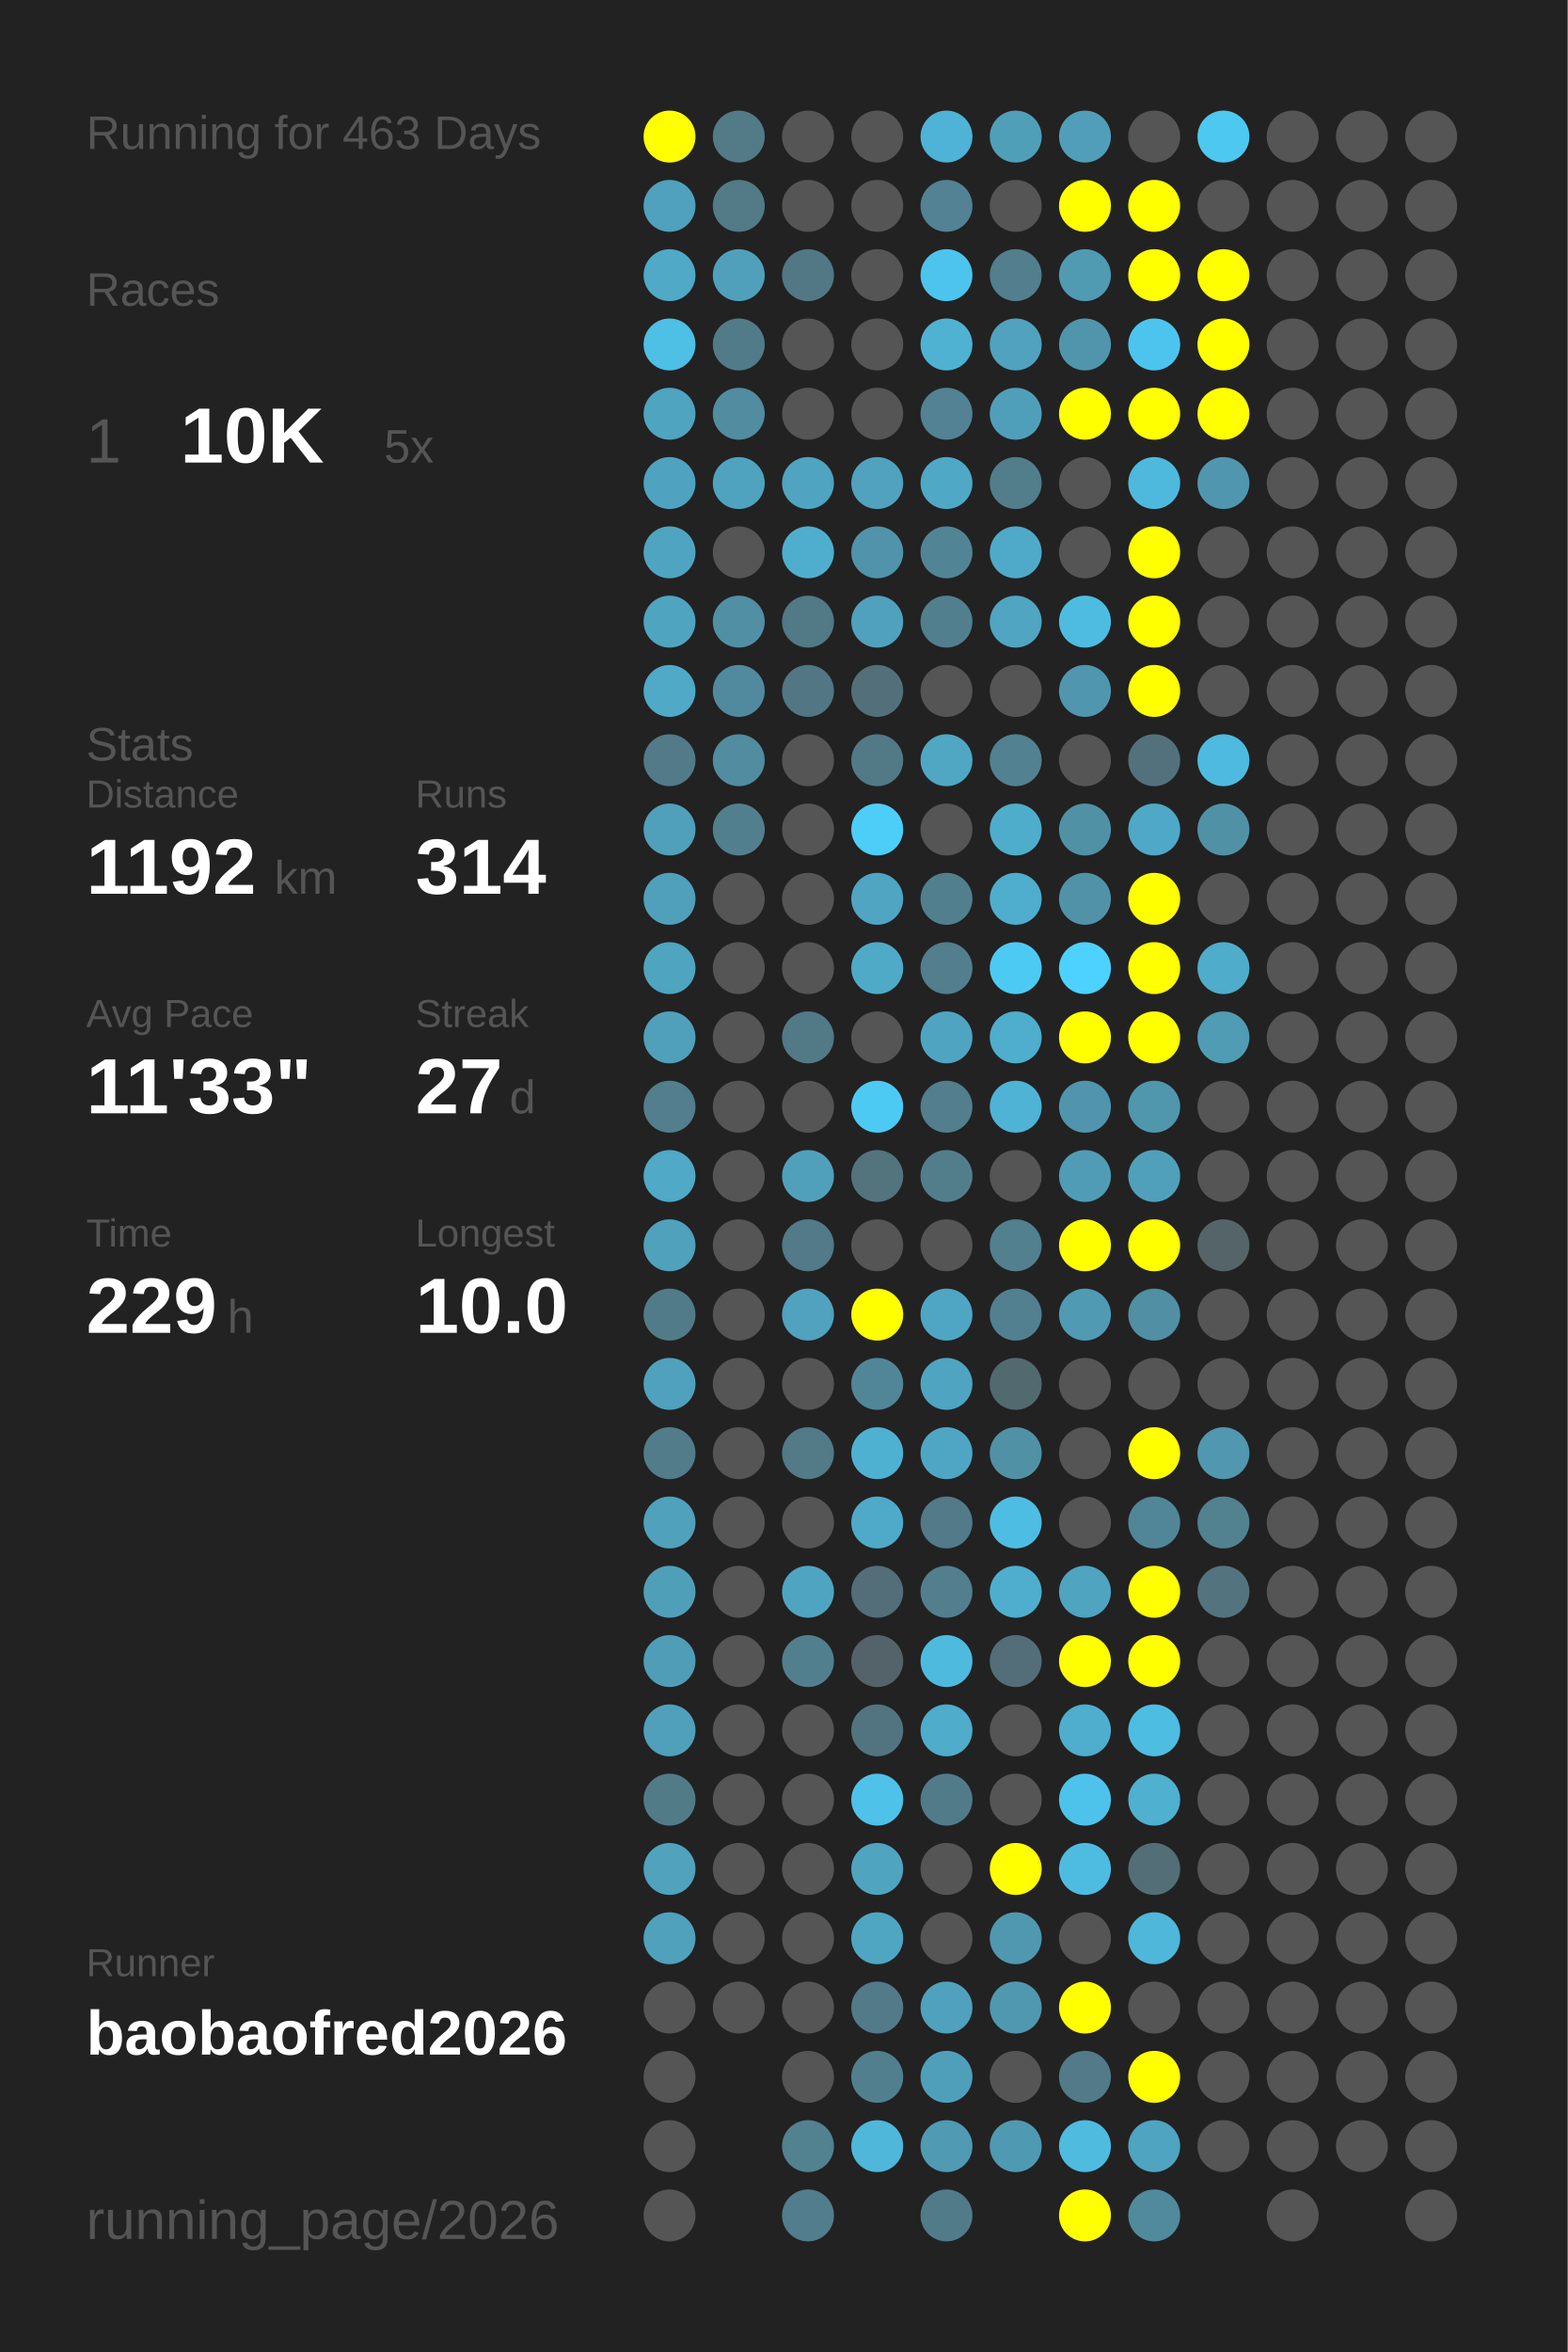
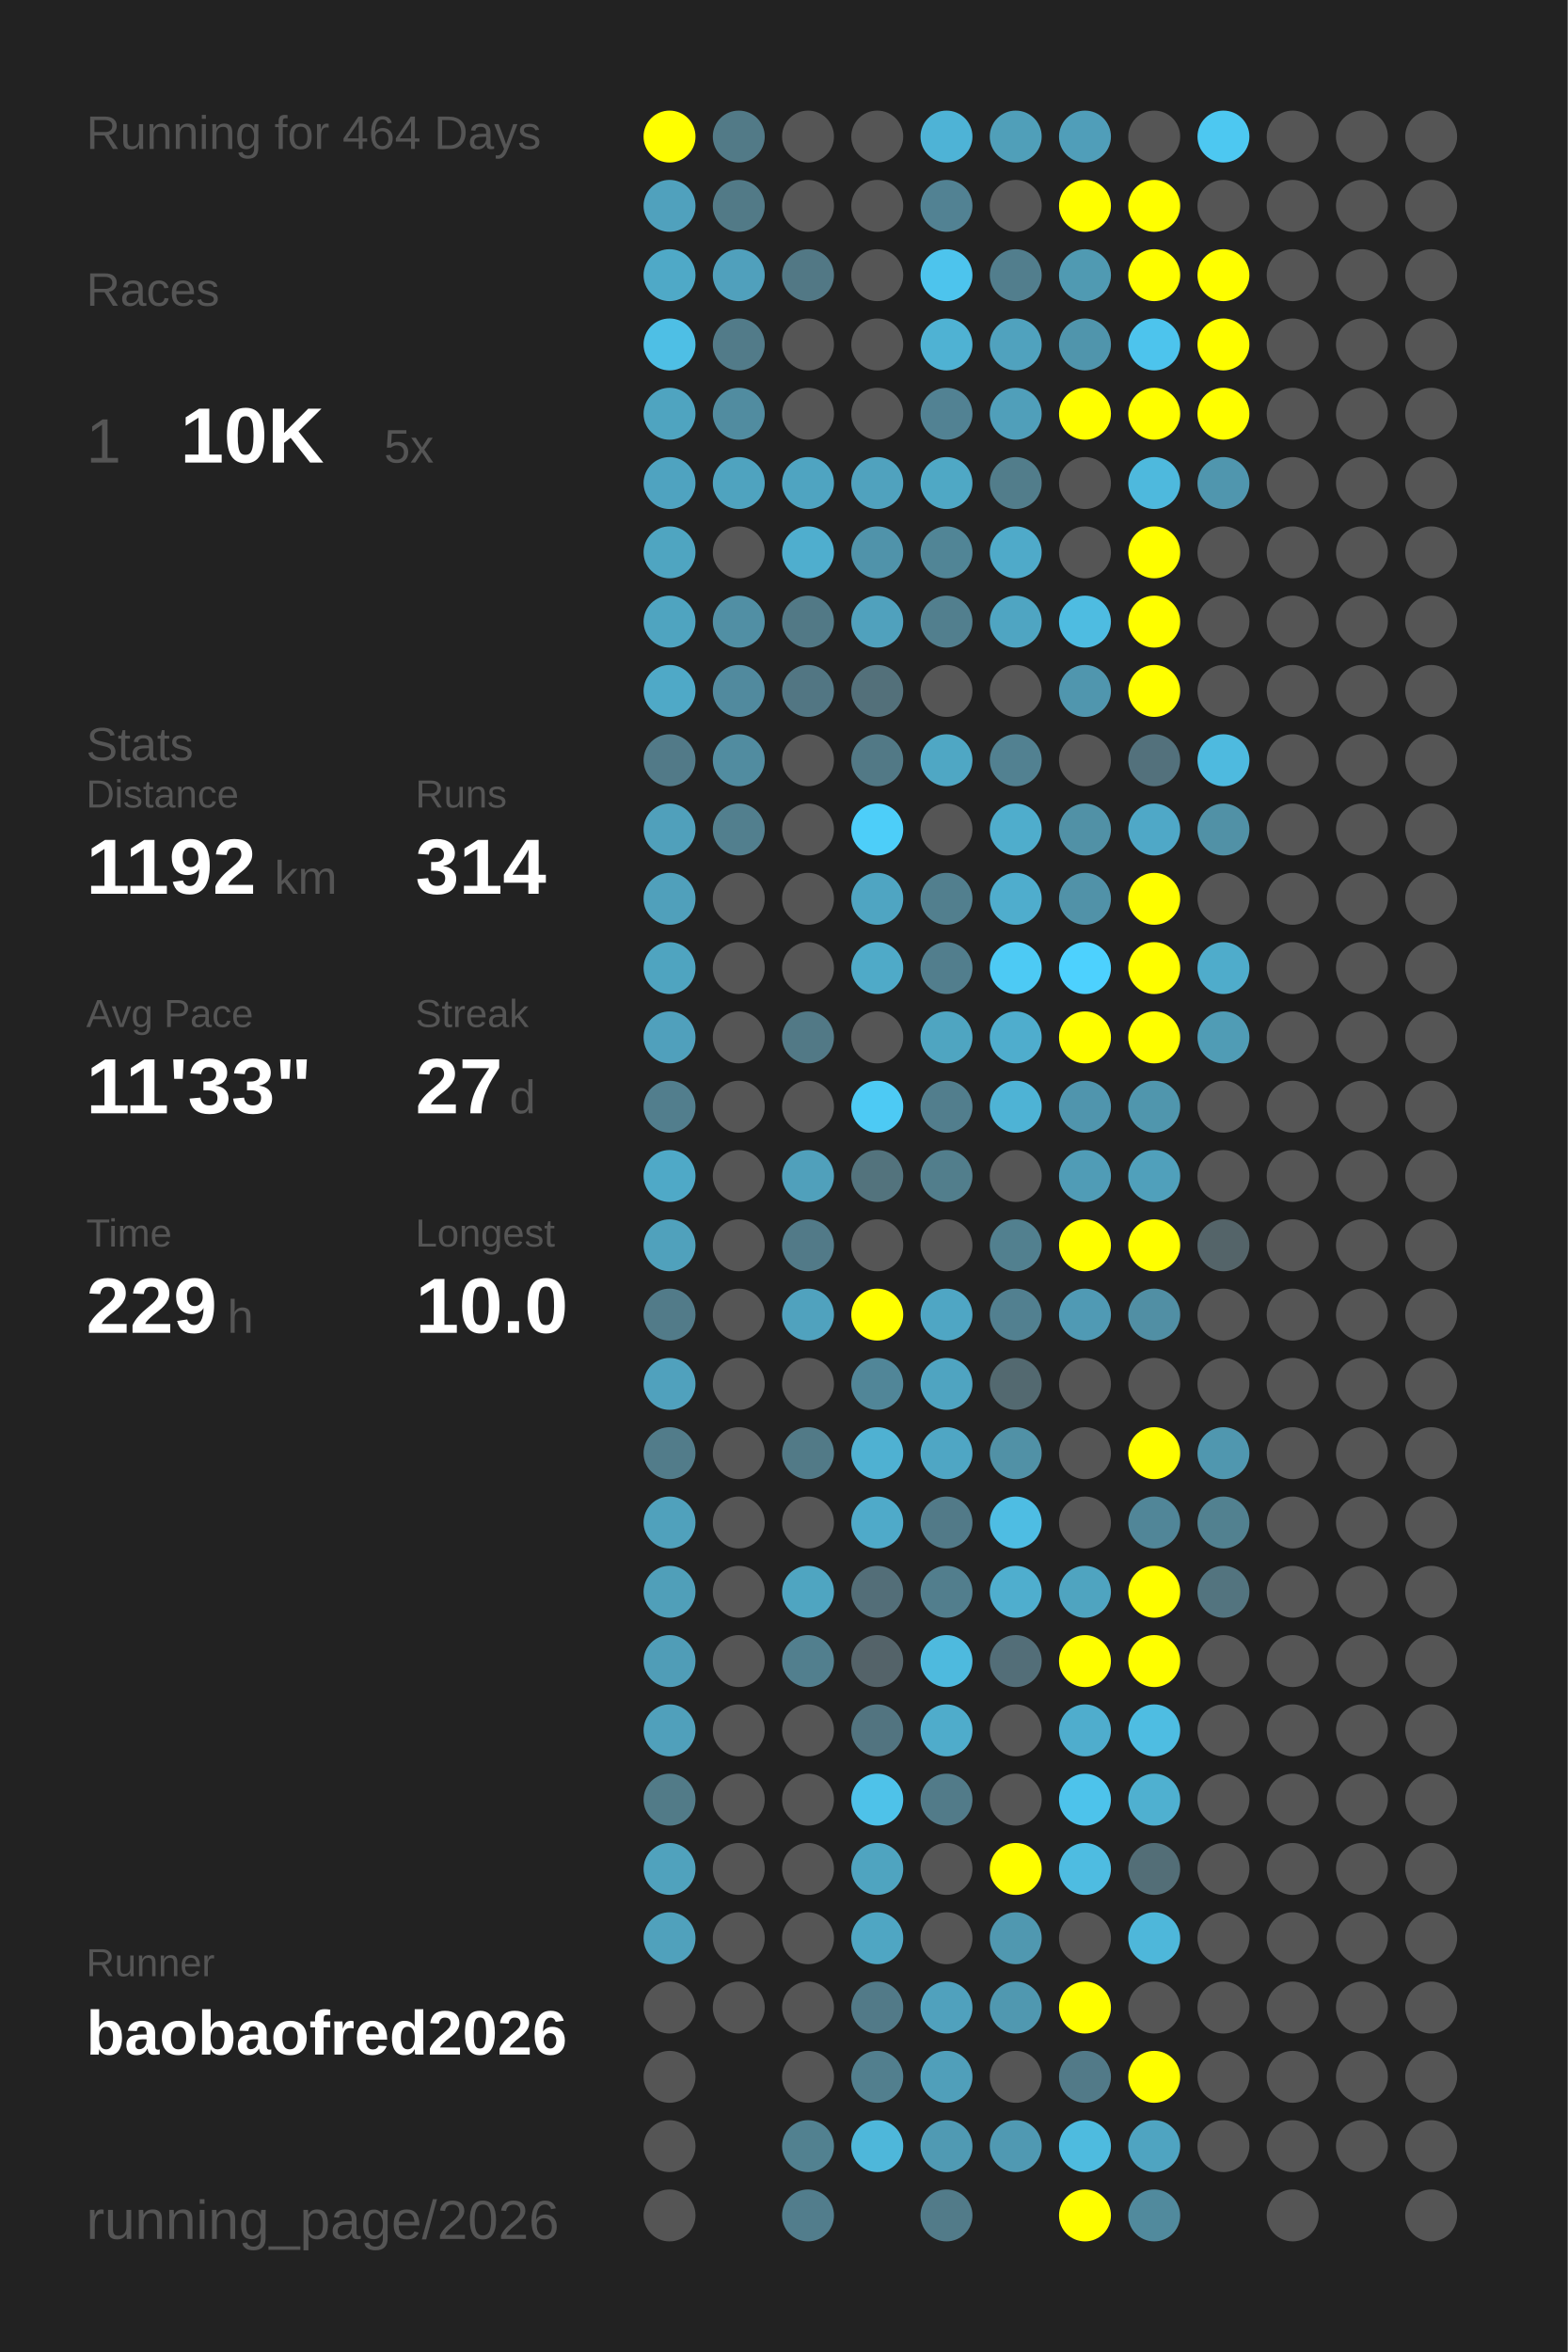
<svg xmlns="http://www.w3.org/2000/svg" baseProfile="full" height="300mm" version="1.1" viewBox="0,0,200,300" width="200mm">
  <defs />
  <rect fill="#222222" height="300" width="200" x="0" y="0" />
-   <text fill="#555555" style="font-size:6px; font-family:Arial;" x="11" y="19">Running for 463 Days</text>
+   <text fill="#555555" style="font-size:6px; font-family:Arial;" x="11" y="19">Running for 464 Days</text>
  <text fill="#555555" style="font-size:6px; font-family:Arial;" x="11" y="39">Races</text>
  <text fill="#555555" style="font-size:8px; font-family:Arial;" x="11" y="59">1</text>
  <text fill="#FFFFFF" style="font-size:10px; font-family:Arial; font-weight:bold;" x="23" y="59">10K</text>
  <text fill="#555555" style="font-size:6px; font-family:Arial;" x="49" y="59">5x</text>
  <text fill="#555555" style="font-size:6px; font-family:Arial;" x="11" y="97">Stats</text>
  <text fill="#555555" style="font-size:5px; font-family:Arial;" x="11" y="103">Distance</text>
  <text fill="#FFFFFF" style="font-size:10px; font-family:Arial; font-weight:bold;" x="11" y="114">1192</text>
  <text fill="#555555" style="font-size:6px; font-family:Arial;" x="35" y="114">km</text>
  <text fill="#555555" style="font-size:5px; font-family:Arial;" x="53" y="103">Runs</text>
  <text fill="#FFFFFF" style="font-size:10px; font-family:Arial; font-weight:bold;" x="53" y="114">314</text>
  <text fill="#555555" style="font-size:5px; font-family:Arial;" x="11" y="131">Avg Pace</text>
  <text fill="#FFFFFF" style="font-size:10px; font-family:Arial; font-weight:bold;" x="11" y="142">11'33"</text>
  <text fill="#555555" style="font-size:5px; font-family:Arial;" x="53" y="131">Streak</text>
  <text fill="#FFFFFF" style="font-size:10px; font-family:Arial; font-weight:bold;" x="53" y="142">27</text>
  <text fill="#555555" style="font-size:6px; font-family:Arial;" x="65" y="142">d</text>
  <text fill="#555555" style="font-size:5px; font-family:Arial;" x="11" y="159">Time</text>
  <text fill="#FFFFFF" style="font-size:10px; font-family:Arial; font-weight:bold;" x="11" y="170">229</text>
  <text fill="#555555" style="font-size:6px; font-family:Arial;" x="29" y="170">h</text>
  <text fill="#555555" style="font-size:5px; font-family:Arial;" x="53" y="159">Longest</text>
  <text fill="#FFFFFF" style="font-size:10px; font-family:Arial; font-weight:bold;" x="53" y="170">10.0</text>
  <text fill="#555555" style="font-size:5px; font-family:Arial;" x="11" y="252.065">Runner</text>
  <text fill="#FFFFFF" style="font-size:8px; font-family:Arial; font-weight:bold;" x="11" y="262.065">baobaofred2026</text>
  <text fill="#555555" style="font-size:7px; font-family:Arial;" x="11" y="285.581">running_page/2026</text>
  <circle cx="85.417" cy="17.419" fill="#FFFF00" r="3.312" />
  <circle cx="85.417" cy="26.258" fill="#50a1bd" r="3.312" />
  <circle cx="85.417" cy="35.097" fill="#4fa9c7" r="3.312" />
  <circle cx="85.417" cy="43.935" fill="#4ebfe5" r="3.312" />
  <circle cx="85.417" cy="52.774" fill="#4fa4c0" r="3.312" />
  <circle cx="85.417" cy="61.613" fill="#4fa3c0" r="3.312" />
  <circle cx="85.417" cy="70.452" fill="#4fa5c1" r="3.312" />
  <circle cx="85.417" cy="79.29" fill="#4fa4c0" r="3.312" />
  <circle cx="85.417" cy="88.129" fill="#4fa9c7" r="3.312" />
  <circle cx="85.417" cy="96.968" fill="#527a88" r="3.312" />
  <circle cx="85.417" cy="105.806" fill="#50a0bb" r="3.312" />
  <circle cx="85.417" cy="114.645" fill="#50a0bb" r="3.312" />
  <circle cx="85.417" cy="123.484" fill="#4fa4c0" r="3.312" />
  <circle cx="85.417" cy="132.323" fill="#50a0bc" r="3.312" />
  <circle cx="85.417" cy="141.161" fill="#527e8d" r="3.312" />
  <circle cx="85.417" cy="150" fill="#4fa9c7" r="3.312" />
  <circle cx="85.417" cy="158.839" fill="#50a1bc" r="3.312" />
  <circle cx="85.417" cy="167.677" fill="#527b89" r="3.312" />
  <circle cx="85.417" cy="176.516" fill="#50a1bd" r="3.312" />
  <circle cx="85.417" cy="185.355" fill="#527c8a" r="3.312" />
  <circle cx="85.417" cy="194.194" fill="#50a1bc" r="3.312" />
  <circle cx="85.417" cy="203.032" fill="#509fb9" r="3.312" />
  <circle cx="85.417" cy="211.871" fill="#509db7" r="3.312" />
  <circle cx="85.417" cy="220.71" fill="#50a0bb" r="3.312" />
  <circle cx="85.417" cy="229.548" fill="#527b88" r="3.312" />
  <circle cx="85.417" cy="238.387" fill="#50a2bd" r="3.312" />
  <circle cx="85.417" cy="247.226" fill="#50a1bc" r="3.312" />
  <circle cx="85.417" cy="256.065" fill="#555555" r="3.312" />
  <circle cx="85.417" cy="264.903" fill="#555555" r="3.312" />
  <circle cx="85.417" cy="273.742" fill="#555555" r="3.312" />
  <circle cx="85.417" cy="282.581" fill="#555555" r="3.312" />
  <circle cx="94.25" cy="17.419" fill="#527a87" r="3.312" />
  <circle cx="94.25" cy="26.258" fill="#527a87" r="3.312" />
  <circle cx="94.25" cy="35.097" fill="#50a0bc" r="3.312" />
  <circle cx="94.25" cy="43.935" fill="#527b89" r="3.312" />
  <circle cx="94.25" cy="52.774" fill="#518ca0" r="3.312" />
  <circle cx="94.25" cy="61.613" fill="#4fa3bf" r="3.312" />
  <circle cx="94.25" cy="70.452" fill="#555555" r="3.312" />
  <circle cx="94.25" cy="79.29" fill="#518fa4" r="3.312" />
  <circle cx="94.25" cy="88.129" fill="#518a9e" r="3.312" />
  <circle cx="94.25" cy="96.968" fill="#518ca0" r="3.312" />
  <circle cx="94.25" cy="105.806" fill="#527f8e" r="3.312" />
  <circle cx="94.25" cy="114.645" fill="#555555" r="3.312" />
  <circle cx="94.25" cy="123.484" fill="#555555" r="3.312" />
  <circle cx="94.25" cy="132.323" fill="#555555" r="3.312" />
  <circle cx="94.25" cy="141.161" fill="#555555" r="3.312" />
  <circle cx="94.25" cy="150" fill="#555555" r="3.312" />
  <circle cx="94.25" cy="158.839" fill="#555555" r="3.312" />
  <circle cx="94.25" cy="167.677" fill="#555555" r="3.312" />
  <circle cx="94.25" cy="176.516" fill="#555555" r="3.312" />
  <circle cx="94.25" cy="185.355" fill="#555555" r="3.312" />
  <circle cx="94.25" cy="194.194" fill="#555555" r="3.312" />
  <circle cx="94.25" cy="203.032" fill="#555555" r="3.312" />
  <circle cx="94.25" cy="211.871" fill="#555555" r="3.312" />
  <circle cx="94.25" cy="220.71" fill="#555555" r="3.312" />
  <circle cx="94.25" cy="229.548" fill="#555555" r="3.312" />
  <circle cx="94.25" cy="238.387" fill="#555555" r="3.312" />
  <circle cx="94.25" cy="247.226" fill="#555555" r="3.312" />
  <circle cx="94.25" cy="256.065" fill="#555555" r="3.312" />
  <circle cx="103.083" cy="17.419" fill="#555555" r="3.312" />
  <circle cx="103.083" cy="26.258" fill="#555555" r="3.312" />
  <circle cx="103.083" cy="35.097" fill="#527885" r="3.312" />
  <circle cx="103.083" cy="43.935" fill="#555555" r="3.312" />
  <circle cx="103.083" cy="52.774" fill="#555555" r="3.312" />
  <circle cx="103.083" cy="61.613" fill="#4fa4c1" r="3.312" />
  <circle cx="103.083" cy="70.452" fill="#4faece" r="3.312" />
  <circle cx="103.083" cy="79.29" fill="#527986" r="3.312" />
  <circle cx="103.083" cy="88.129" fill="#527683" r="3.312" />
  <circle cx="103.083" cy="96.968" fill="#555555" r="3.312" />
  <circle cx="103.083" cy="105.806" fill="#555555" r="3.312" />
  <circle cx="103.083" cy="114.645" fill="#555555" r="3.312" />
  <circle cx="103.083" cy="123.484" fill="#555555" r="3.312" />
  <circle cx="103.083" cy="132.323" fill="#527986" r="3.312" />
  <circle cx="103.083" cy="141.161" fill="#555555" r="3.312" />
  <circle cx="103.083" cy="150" fill="#50a0bb" r="3.312" />
  <circle cx="103.083" cy="158.839" fill="#527a88" r="3.312" />
  <circle cx="103.083" cy="167.677" fill="#50a2be" r="3.312" />
  <circle cx="103.083" cy="176.516" fill="#555555" r="3.312" />
  <circle cx="103.083" cy="185.355" fill="#527a87" r="3.312" />
  <circle cx="103.083" cy="194.194" fill="#555555" r="3.312" />
  <circle cx="103.083" cy="203.032" fill="#4fa5c1" r="3.312" />
  <circle cx="103.083" cy="211.871" fill="#527f8e" r="3.312" />
  <circle cx="103.083" cy="220.71" fill="#555555" r="3.312" />
  <circle cx="103.083" cy="229.548" fill="#555555" r="3.312" />
  <circle cx="103.083" cy="238.387" fill="#555555" r="3.312" />
  <circle cx="103.083" cy="247.226" fill="#555555" r="3.312" />
  <circle cx="103.083" cy="256.065" fill="#555555" r="3.312" />
  <circle cx="103.083" cy="264.903" fill="#555555" r="3.312" />
  <circle cx="103.083" cy="273.742" fill="#528190" r="3.312" />
  <circle cx="103.083" cy="282.581" fill="#527d8c" r="3.312" />
  <circle cx="111.917" cy="17.419" fill="#555555" r="3.312" />
  <circle cx="111.917" cy="26.258" fill="#555555" r="3.312" />
  <circle cx="111.917" cy="35.097" fill="#555555" r="3.312" />
  <circle cx="111.917" cy="43.935" fill="#555555" r="3.312" />
  <circle cx="111.917" cy="52.774" fill="#555555" r="3.312" />
  <circle cx="111.917" cy="61.613" fill="#50a2be" r="3.312" />
  <circle cx="111.917" cy="70.452" fill="#5093aa" r="3.312" />
  <circle cx="111.917" cy="79.29" fill="#50a1bd" r="3.312" />
  <circle cx="111.917" cy="88.129" fill="#53707a" r="3.312" />
  <circle cx="111.917" cy="96.968" fill="#527986" r="3.312" />
  <circle cx="111.917" cy="105.806" fill="#4dcef9" r="3.312" />
  <circle cx="111.917" cy="114.645" fill="#4fa5c2" r="3.312" />
  <circle cx="111.917" cy="123.484" fill="#4faac8" r="3.312" />
  <circle cx="111.917" cy="132.323" fill="#555555" r="3.312" />
  <circle cx="111.917" cy="141.161" fill="#4dcaf4" r="3.312" />
  <circle cx="111.917" cy="150" fill="#53737d" r="3.312" />
  <circle cx="111.917" cy="158.839" fill="#555555" r="3.312" />
  <circle cx="111.917" cy="167.677" fill="#FFFF00" r="3.312" />
  <circle cx="111.917" cy="176.516" fill="#518698" r="3.312" />
  <circle cx="111.917" cy="185.355" fill="#4fb1d2" r="3.312" />
  <circle cx="111.917" cy="194.194" fill="#4faac9" r="3.312" />
  <circle cx="111.917" cy="203.032" fill="#536e78" r="3.312" />
  <circle cx="111.917" cy="211.871" fill="#546369" r="3.312" />
  <circle cx="111.917" cy="220.71" fill="#527480" r="3.312" />
  <circle cx="111.917" cy="229.548" fill="#4ec2e9" r="3.312" />
  <circle cx="111.917" cy="238.387" fill="#4fa4c0" r="3.312" />
  <circle cx="111.917" cy="247.226" fill="#4fa6c3" r="3.312" />
  <circle cx="111.917" cy="256.065" fill="#527a88" r="3.312" />
  <circle cx="111.917" cy="264.903" fill="#527f8e" r="3.312" />
  <circle cx="111.917" cy="273.742" fill="#4eb7da" r="3.312" />
  <circle cx="120.75" cy="17.419" fill="#4eb3d6" r="3.312" />
  <circle cx="120.75" cy="26.258" fill="#528293" r="3.312" />
  <circle cx="120.75" cy="35.097" fill="#4dc4ed" r="3.312" />
  <circle cx="120.75" cy="43.935" fill="#4fb2d3" r="3.312" />
  <circle cx="120.75" cy="52.774" fill="#528293" r="3.312" />
  <circle cx="120.75" cy="61.613" fill="#4fa8c5" r="3.312" />
  <circle cx="120.75" cy="70.452" fill="#518596" r="3.312" />
  <circle cx="120.75" cy="79.29" fill="#527f8e" r="3.312" />
  <circle cx="120.75" cy="88.129" fill="#555555" r="3.312" />
  <circle cx="120.75" cy="96.968" fill="#4fa7c4" r="3.312" />
  <circle cx="120.75" cy="105.806" fill="#555555" r="3.312" />
  <circle cx="120.75" cy="114.645" fill="#527f8e" r="3.312" />
  <circle cx="120.75" cy="123.484" fill="#527e8d" r="3.312" />
  <circle cx="120.75" cy="132.323" fill="#4fa5c1" r="3.312" />
  <circle cx="120.75" cy="141.161" fill="#527e8d" r="3.312" />
  <circle cx="120.75" cy="150" fill="#527e8c" r="3.312" />
  <circle cx="120.75" cy="158.839" fill="#555555" r="3.312" />
  <circle cx="120.75" cy="167.677" fill="#4fa6c4" r="3.312" />
  <circle cx="120.75" cy="176.516" fill="#4fa4c1" r="3.312" />
  <circle cx="120.75" cy="185.355" fill="#4fa6c4" r="3.312" />
  <circle cx="120.75" cy="194.194" fill="#527a88" r="3.312" />
  <circle cx="120.75" cy="203.032" fill="#527e8d" r="3.312" />
  <circle cx="120.75" cy="211.871" fill="#4ebade" r="3.312" />
  <circle cx="120.75" cy="220.71" fill="#4faccb" r="3.312" />
  <circle cx="120.75" cy="229.548" fill="#527b89" r="3.312" />
  <circle cx="120.75" cy="238.387" fill="#555555" r="3.312" />
  <circle cx="120.75" cy="247.226" fill="#555555" r="3.312" />
  <circle cx="120.75" cy="256.065" fill="#50a1bd" r="3.312" />
  <circle cx="120.75" cy="264.903" fill="#509fba" r="3.312" />
  <circle cx="120.75" cy="273.742" fill="#509ab3" r="3.312" />
  <circle cx="120.75" cy="282.581" fill="#527b89" r="3.312" />
  <circle cx="129.583" cy="17.419" fill="#509fb9" r="3.312" />
  <circle cx="129.583" cy="26.258" fill="#555555" r="3.312" />
  <circle cx="129.583" cy="35.097" fill="#527e8d" r="3.312" />
  <circle cx="129.583" cy="43.935" fill="#50a2be" r="3.312" />
  <circle cx="129.583" cy="52.774" fill="#509fba" r="3.312" />
  <circle cx="129.583" cy="61.613" fill="#527d8b" r="3.312" />
  <circle cx="129.583" cy="70.452" fill="#4faac9" r="3.312" />
  <circle cx="129.583" cy="79.29" fill="#4fa5c2" r="3.312" />
  <circle cx="129.583" cy="88.129" fill="#555555" r="3.312" />
  <circle cx="129.583" cy="96.968" fill="#528191" r="3.312" />
  <circle cx="129.583" cy="105.806" fill="#4fadcc" r="3.312" />
  <circle cx="129.583" cy="114.645" fill="#4fadcd" r="3.312" />
  <circle cx="129.583" cy="123.484" fill="#4dcaf4" r="3.312" />
  <circle cx="129.583" cy="132.323" fill="#4fadcd" r="3.312" />
  <circle cx="129.583" cy="141.161" fill="#4eb3d5" r="3.312" />
  <circle cx="129.583" cy="150" fill="#555555" r="3.312" />
  <circle cx="129.583" cy="158.839" fill="#52808f" r="3.312" />
  <circle cx="129.583" cy="167.677" fill="#528090" r="3.312" />
  <circle cx="129.583" cy="176.516" fill="#536970" r="3.312" />
  <circle cx="129.583" cy="185.355" fill="#5191a6" r="3.312" />
  <circle cx="129.583" cy="194.194" fill="#4ebde3" r="3.312" />
  <circle cx="129.583" cy="203.032" fill="#4faece" r="3.312" />
  <circle cx="129.583" cy="211.871" fill="#536e78" r="3.312" />
  <circle cx="129.583" cy="220.71" fill="#555555" r="3.312" />
  <circle cx="129.583" cy="229.548" fill="#555555" r="3.312" />
  <circle cx="129.583" cy="238.387" fill="#FFFF00" r="3.312" />
  <circle cx="129.583" cy="247.226" fill="#5098b0" r="3.312" />
  <circle cx="129.583" cy="256.065" fill="#5098b0" r="3.312" />
  <circle cx="129.583" cy="264.903" fill="#555555" r="3.312" />
  <circle cx="129.583" cy="273.742" fill="#5099b2" r="3.312" />
  <circle cx="138.417" cy="17.419" fill="#509eb9" r="3.312" />
  <circle cx="138.417" cy="26.258" fill="#FFFF00" r="3.312" />
  <circle cx="138.417" cy="35.097" fill="#509ab2" r="3.312" />
  <circle cx="138.417" cy="43.935" fill="#5095ac" r="3.312" />
  <circle cx="138.417" cy="52.774" fill="#FFFF00" r="3.312" />
  <circle cx="138.417" cy="61.613" fill="#555555" r="3.312" />
  <circle cx="138.417" cy="70.452" fill="#555555" r="3.312" />
  <circle cx="138.417" cy="79.29" fill="#4ebce1" r="3.312" />
  <circle cx="138.417" cy="88.129" fill="#5096ae" r="3.312" />
  <circle cx="138.417" cy="96.968" fill="#555555" r="3.312" />
  <circle cx="138.417" cy="105.806" fill="#5191a6" r="3.312" />
  <circle cx="138.417" cy="114.645" fill="#5192a8" r="3.312" />
  <circle cx="138.417" cy="123.484" fill="#4dd1fe" r="3.312" />
  <circle cx="138.417" cy="132.323" fill="#FFFF00" r="3.312" />
  <circle cx="138.417" cy="141.161" fill="#5095ad" r="3.312" />
  <circle cx="138.417" cy="150" fill="#509cb6" r="3.312" />
  <circle cx="138.417" cy="158.839" fill="#FFFF00" r="3.312" />
  <circle cx="138.417" cy="167.677" fill="#509ab4" r="3.312" />
  <circle cx="138.417" cy="176.516" fill="#555555" r="3.312" />
  <circle cx="138.417" cy="185.355" fill="#555555" r="3.312" />
  <circle cx="138.417" cy="194.194" fill="#555555" r="3.312" />
  <circle cx="138.417" cy="203.032" fill="#4fa4c0" r="3.312" />
  <circle cx="138.417" cy="211.871" fill="#FFFF00" r="3.312" />
  <circle cx="138.417" cy="220.71" fill="#4fadcd" r="3.312" />
  <circle cx="138.417" cy="229.548" fill="#4dc3eb" r="3.312" />
  <circle cx="138.417" cy="238.387" fill="#4ebce1" r="3.312" />
  <circle cx="138.417" cy="247.226" fill="#555555" r="3.312" />
  <circle cx="138.417" cy="256.065" fill="#FFFF00" r="3.312" />
  <circle cx="138.417" cy="264.903" fill="#527a88" r="3.312" />
  <circle cx="138.417" cy="273.742" fill="#4ebbdf" r="3.312" />
  <circle cx="138.417" cy="282.581" fill="#FFFF00" r="3.312" />
  <circle cx="147.25" cy="17.419" fill="#555555" r="3.312" />
  <circle cx="147.25" cy="26.258" fill="#FFFF00" r="3.312" />
  <circle cx="147.25" cy="35.097" fill="#FFFF00" r="3.312" />
  <circle cx="147.25" cy="43.935" fill="#4dc4ed" r="3.312" />
  <circle cx="147.25" cy="52.774" fill="#FFFF00" r="3.312" />
  <circle cx="147.25" cy="61.613" fill="#4eb9dd" r="3.312" />
  <circle cx="147.25" cy="70.452" fill="#FFFF00" r="3.312" />
  <circle cx="147.25" cy="79.29" fill="#FFFF00" r="3.312" />
  <circle cx="147.25" cy="88.129" fill="#FFFF00" r="3.312" />
  <circle cx="147.25" cy="96.968" fill="#53717c" r="3.312" />
  <circle cx="147.25" cy="105.806" fill="#4fa8c7" r="3.312" />
  <circle cx="147.25" cy="114.645" fill="#FFFF00" r="3.312" />
  <circle cx="147.25" cy="123.484" fill="#FFFF00" r="3.312" />
  <circle cx="147.25" cy="132.323" fill="#FFFF00" r="3.312" />
  <circle cx="147.25" cy="141.161" fill="#5096ad" r="3.312" />
  <circle cx="147.25" cy="150" fill="#50a0bb" r="3.312" />
  <circle cx="147.25" cy="158.839" fill="#FFFF00" r="3.312" />
  <circle cx="147.25" cy="167.677" fill="#518fa4" r="3.312" />
  <circle cx="147.25" cy="176.516" fill="#555555" r="3.312" />
  <circle cx="147.25" cy="185.355" fill="#FFFF00" r="3.312" />
  <circle cx="147.25" cy="194.194" fill="#518698" r="3.312" />
  <circle cx="147.25" cy="203.032" fill="#FFFF00" r="3.312" />
  <circle cx="147.25" cy="211.871" fill="#FFFF00" r="3.312" />
  <circle cx="147.25" cy="220.71" fill="#4ebde2" r="3.312" />
  <circle cx="147.25" cy="229.548" fill="#4fb0d0" r="3.312" />
  <circle cx="147.25" cy="238.387" fill="#536e77" r="3.312" />
  <circle cx="147.25" cy="247.226" fill="#4eb7da" r="3.312" />
  <circle cx="147.25" cy="256.065" fill="#555555" r="3.312" />
  <circle cx="147.25" cy="264.903" fill="#FFFF00" r="3.312" />
  <circle cx="147.25" cy="273.742" fill="#4fa4c1" r="3.312" />
  <circle cx="147.25" cy="282.581" fill="#518a9d" r="3.312" />
  <circle cx="156.083" cy="17.419" fill="#4dc8f1" r="3.312" />
  <circle cx="156.083" cy="26.258" fill="#555555" r="3.312" />
  <circle cx="156.083" cy="35.097" fill="#FFFF00" r="3.312" />
  <circle cx="156.083" cy="43.935" fill="#FFFF00" r="3.312" />
  <circle cx="156.083" cy="52.774" fill="#FFFF00" r="3.312" />
  <circle cx="156.083" cy="61.613" fill="#5096ae" r="3.312" />
  <circle cx="156.083" cy="70.452" fill="#555555" r="3.312" />
  <circle cx="156.083" cy="79.29" fill="#555555" r="3.312" />
  <circle cx="156.083" cy="88.129" fill="#555555" r="3.312" />
  <circle cx="156.083" cy="96.968" fill="#4ebadf" r="3.312" />
  <circle cx="156.083" cy="105.806" fill="#5191a6" r="3.312" />
  <circle cx="156.083" cy="114.645" fill="#555555" r="3.312" />
  <circle cx="156.083" cy="123.484" fill="#4faccb" r="3.312" />
  <circle cx="156.083" cy="132.323" fill="#509cb5" r="3.312" />
  <circle cx="156.083" cy="141.161" fill="#555555" r="3.312" />
  <circle cx="156.083" cy="150" fill="#555555" r="3.312" />
  <circle cx="156.083" cy="158.839" fill="#546469" r="3.312" />
  <circle cx="156.083" cy="167.677" fill="#555555" r="3.312" />
  <circle cx="156.083" cy="176.516" fill="#555555" r="3.312" />
  <circle cx="156.083" cy="185.355" fill="#5097af" r="3.312" />
  <circle cx="156.083" cy="194.194" fill="#528190" r="3.312" />
  <circle cx="156.083" cy="203.032" fill="#53747f" r="3.312" />
  <circle cx="156.083" cy="211.871" fill="#555555" r="3.312" />
  <circle cx="156.083" cy="220.71" fill="#555555" r="3.312" />
  <circle cx="156.083" cy="229.548" fill="#555555" r="3.312" />
  <circle cx="156.083" cy="238.387" fill="#555555" r="3.312" />
  <circle cx="156.083" cy="247.226" fill="#555555" r="3.312" />
  <circle cx="156.083" cy="256.065" fill="#555555" r="3.312" />
  <circle cx="156.083" cy="264.903" fill="#555555" r="3.312" />
  <circle cx="156.083" cy="273.742" fill="#555555" r="3.312" />
  <circle cx="164.917" cy="17.419" fill="#555555" r="3.312" />
  <circle cx="164.917" cy="26.258" fill="#555555" r="3.312" />
  <circle cx="164.917" cy="35.097" fill="#555555" r="3.312" />
  <circle cx="164.917" cy="43.935" fill="#555555" r="3.312" />
  <circle cx="164.917" cy="52.774" fill="#555555" r="3.312" />
  <circle cx="164.917" cy="61.613" fill="#555555" r="3.312" />
  <circle cx="164.917" cy="70.452" fill="#555555" r="3.312" />
  <circle cx="164.917" cy="79.29" fill="#555555" r="3.312" />
  <circle cx="164.917" cy="88.129" fill="#555555" r="3.312" />
  <circle cx="164.917" cy="96.968" fill="#555555" r="3.312" />
  <circle cx="164.917" cy="105.806" fill="#555555" r="3.312" />
  <circle cx="164.917" cy="114.645" fill="#555555" r="3.312" />
  <circle cx="164.917" cy="123.484" fill="#555555" r="3.312" />
  <circle cx="164.917" cy="132.323" fill="#555555" r="3.312" />
  <circle cx="164.917" cy="141.161" fill="#555555" r="3.312" />
  <circle cx="164.917" cy="150" fill="#555555" r="3.312" />
  <circle cx="164.917" cy="158.839" fill="#555555" r="3.312" />
  <circle cx="164.917" cy="167.677" fill="#555555" r="3.312" />
  <circle cx="164.917" cy="176.516" fill="#555555" r="3.312" />
  <circle cx="164.917" cy="185.355" fill="#555555" r="3.312" />
  <circle cx="164.917" cy="194.194" fill="#555555" r="3.312" />
  <circle cx="164.917" cy="203.032" fill="#555555" r="3.312" />
  <circle cx="164.917" cy="211.871" fill="#555555" r="3.312" />
  <circle cx="164.917" cy="220.71" fill="#555555" r="3.312" />
  <circle cx="164.917" cy="229.548" fill="#555555" r="3.312" />
  <circle cx="164.917" cy="238.387" fill="#555555" r="3.312" />
  <circle cx="164.917" cy="247.226" fill="#555555" r="3.312" />
  <circle cx="164.917" cy="256.065" fill="#555555" r="3.312" />
  <circle cx="164.917" cy="264.903" fill="#555555" r="3.312" />
  <circle cx="164.917" cy="273.742" fill="#555555" r="3.312" />
  <circle cx="164.917" cy="282.581" fill="#555555" r="3.312" />
  <circle cx="173.75" cy="17.419" fill="#555555" r="3.312" />
  <circle cx="173.75" cy="26.258" fill="#555555" r="3.312" />
  <circle cx="173.75" cy="35.097" fill="#555555" r="3.312" />
  <circle cx="173.75" cy="43.935" fill="#555555" r="3.312" />
  <circle cx="173.75" cy="52.774" fill="#555555" r="3.312" />
  <circle cx="173.75" cy="61.613" fill="#555555" r="3.312" />
  <circle cx="173.75" cy="70.452" fill="#555555" r="3.312" />
  <circle cx="173.75" cy="79.29" fill="#555555" r="3.312" />
  <circle cx="173.75" cy="88.129" fill="#555555" r="3.312" />
  <circle cx="173.75" cy="96.968" fill="#555555" r="3.312" />
  <circle cx="173.75" cy="105.806" fill="#555555" r="3.312" />
  <circle cx="173.75" cy="114.645" fill="#555555" r="3.312" />
  <circle cx="173.75" cy="123.484" fill="#555555" r="3.312" />
  <circle cx="173.75" cy="132.323" fill="#555555" r="3.312" />
  <circle cx="173.75" cy="141.161" fill="#555555" r="3.312" />
  <circle cx="173.75" cy="150" fill="#555555" r="3.312" />
  <circle cx="173.75" cy="158.839" fill="#555555" r="3.312" />
  <circle cx="173.75" cy="167.677" fill="#555555" r="3.312" />
  <circle cx="173.75" cy="176.516" fill="#555555" r="3.312" />
  <circle cx="173.75" cy="185.355" fill="#555555" r="3.312" />
  <circle cx="173.75" cy="194.194" fill="#555555" r="3.312" />
  <circle cx="173.75" cy="203.032" fill="#555555" r="3.312" />
  <circle cx="173.75" cy="211.871" fill="#555555" r="3.312" />
  <circle cx="173.75" cy="220.71" fill="#555555" r="3.312" />
  <circle cx="173.75" cy="229.548" fill="#555555" r="3.312" />
  <circle cx="173.75" cy="238.387" fill="#555555" r="3.312" />
  <circle cx="173.75" cy="247.226" fill="#555555" r="3.312" />
  <circle cx="173.75" cy="256.065" fill="#555555" r="3.312" />
  <circle cx="173.75" cy="264.903" fill="#555555" r="3.312" />
  <circle cx="173.75" cy="273.742" fill="#555555" r="3.312" />
  <circle cx="182.583" cy="17.419" fill="#555555" r="3.312" />
  <circle cx="182.583" cy="26.258" fill="#555555" r="3.312" />
  <circle cx="182.583" cy="35.097" fill="#555555" r="3.312" />
  <circle cx="182.583" cy="43.935" fill="#555555" r="3.312" />
  <circle cx="182.583" cy="52.774" fill="#555555" r="3.312" />
  <circle cx="182.583" cy="61.613" fill="#555555" r="3.312" />
  <circle cx="182.583" cy="70.452" fill="#555555" r="3.312" />
  <circle cx="182.583" cy="79.29" fill="#555555" r="3.312" />
  <circle cx="182.583" cy="88.129" fill="#555555" r="3.312" />
  <circle cx="182.583" cy="96.968" fill="#555555" r="3.312" />
  <circle cx="182.583" cy="105.806" fill="#555555" r="3.312" />
  <circle cx="182.583" cy="114.645" fill="#555555" r="3.312" />
  <circle cx="182.583" cy="123.484" fill="#555555" r="3.312" />
  <circle cx="182.583" cy="132.323" fill="#555555" r="3.312" />
  <circle cx="182.583" cy="141.161" fill="#555555" r="3.312" />
  <circle cx="182.583" cy="150" fill="#555555" r="3.312" />
  <circle cx="182.583" cy="158.839" fill="#555555" r="3.312" />
  <circle cx="182.583" cy="167.677" fill="#555555" r="3.312" />
  <circle cx="182.583" cy="176.516" fill="#555555" r="3.312" />
  <circle cx="182.583" cy="185.355" fill="#555555" r="3.312" />
  <circle cx="182.583" cy="194.194" fill="#555555" r="3.312" />
  <circle cx="182.583" cy="203.032" fill="#555555" r="3.312" />
  <circle cx="182.583" cy="211.871" fill="#555555" r="3.312" />
  <circle cx="182.583" cy="220.71" fill="#555555" r="3.312" />
  <circle cx="182.583" cy="229.548" fill="#555555" r="3.312" />
  <circle cx="182.583" cy="238.387" fill="#555555" r="3.312" />
  <circle cx="182.583" cy="247.226" fill="#555555" r="3.312" />
  <circle cx="182.583" cy="256.065" fill="#555555" r="3.312" />
  <circle cx="182.583" cy="264.903" fill="#555555" r="3.312" />
  <circle cx="182.583" cy="273.742" fill="#555555" r="3.312" />
  <circle cx="182.583" cy="282.581" fill="#555555" r="3.312" />
</svg>
